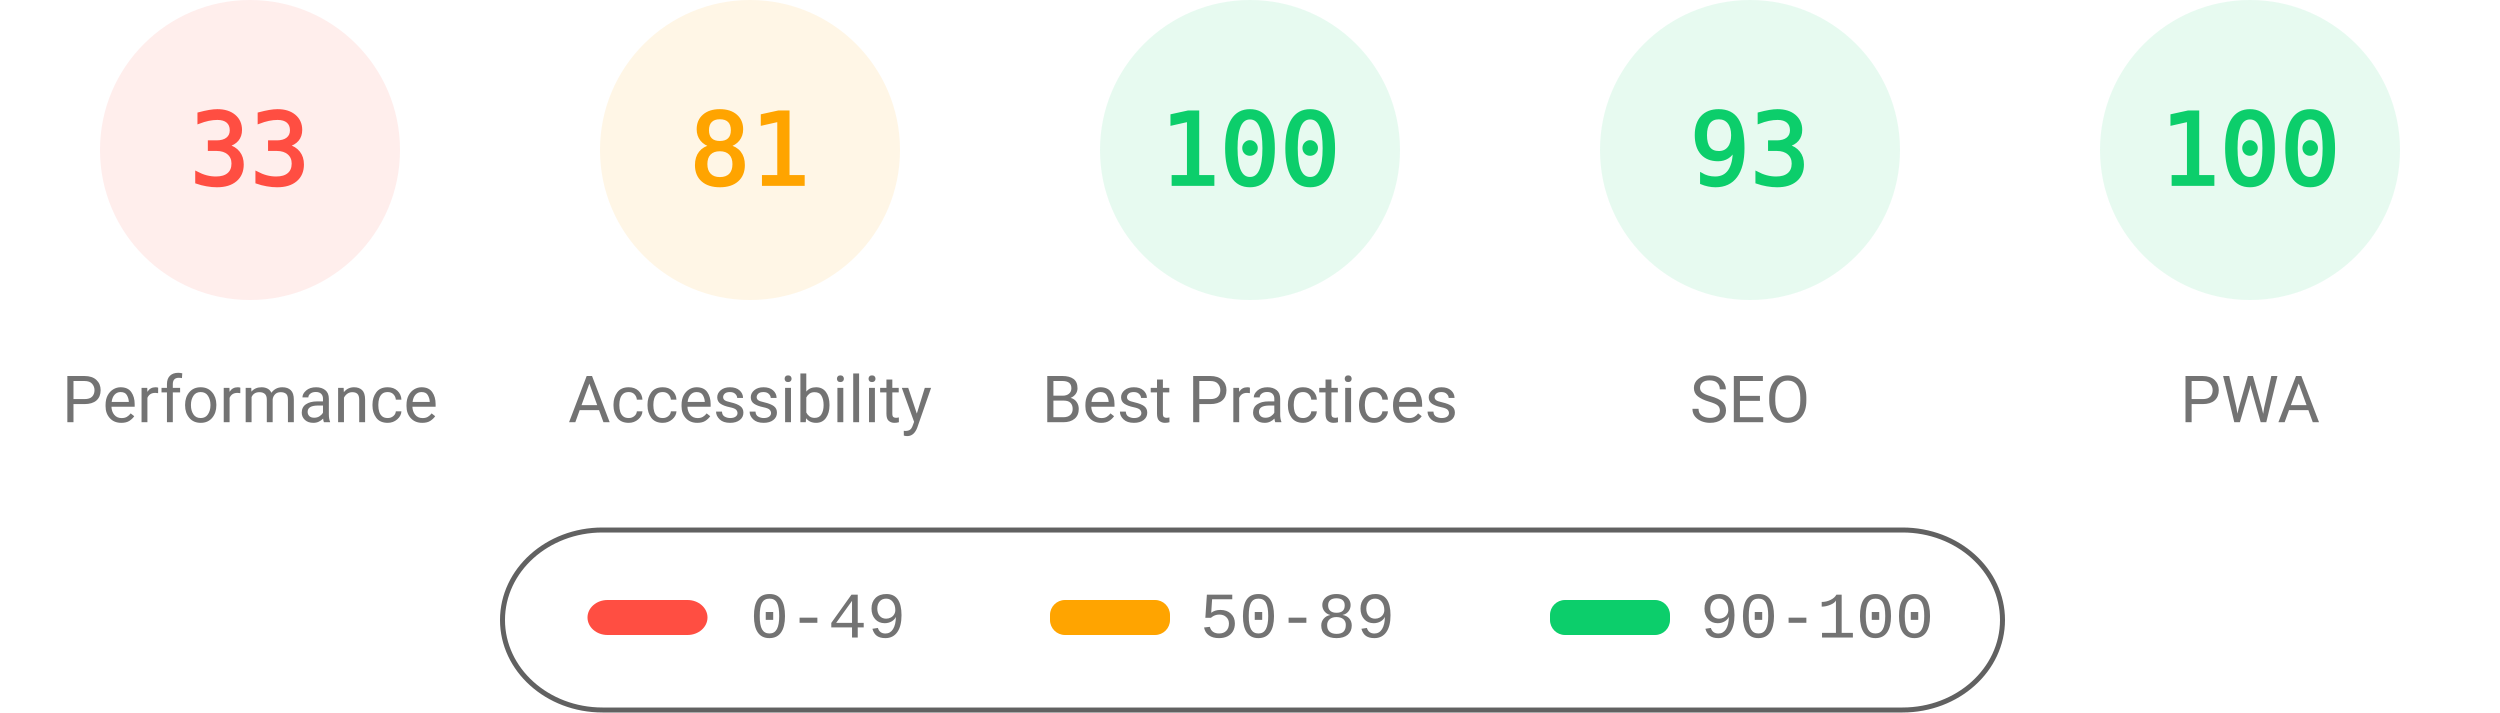
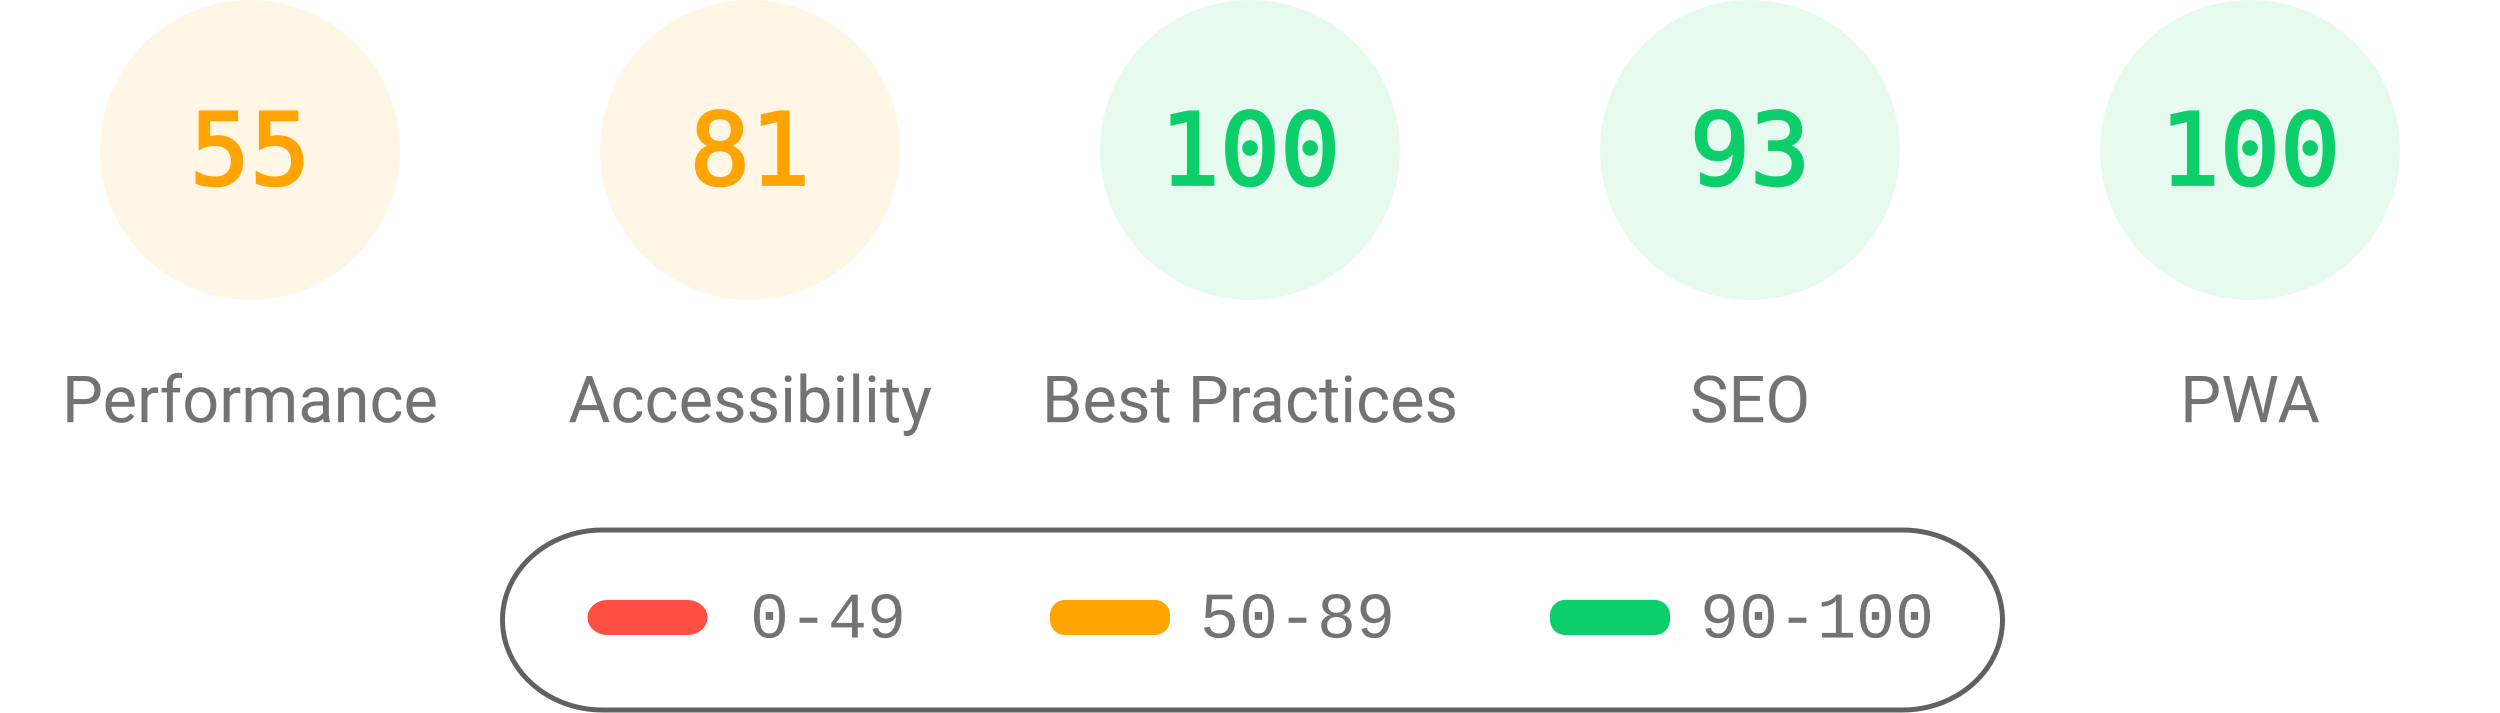
<svg xmlns="http://www.w3.org/2000/svg" fill="none" width="1000" height="285">
  <style>.gauge-base{opacity:.1}.gauge-arc{fill:none;animation-delay:250ms;stroke-linecap:round;transform:rotate(-90deg);transform-origin:100px 60px;animation:load-gauge 1s ease forwards}.guage-text{font-size:40px;font-family:monospace;text-align:center}.guage-red{color:#ff4e42;fill:#ff4e42;stroke:#ff4e42}.guage-orange{color:#ffa400;fill:#ffa400;stroke:#ffa400}.guage-green{color:#0cce6b;fill:#0cce6b;stroke:#0cce6b}.guage-undefined{color:#5c5c5c;fill:#5c5c5c;stroke:#5c5c5c}.guage-title{color:#737373;fill:#737373;stroke:none;font-size:26px;line-height:26px;font-family:Roboto,Halvetica,Arial,sans-serif}@keyframes load-gauge{from{stroke-dasharray:0 352.858}}</style>
-   <svg class="guage-div guage-perf guage-red" viewBox="0 0 200 200" width="200" height="200">
+   <svg class="guage-div guage-perf guage-orange" viewBox="0 0 200 200" width="200" height="200">
    <circle class="gauge-base" r="56" cx="100" cy="60" stroke-width="8" />
-     <circle class="gauge-arc guage-arc-1" r="56" cx="100" cy="60" stroke-width="8" style="stroke-dasharray:116.113,351.858" />
-     <text class="guage-text" x="100" y="60" alignment-baseline="central" dominant-baseline="central" text-anchor="middle">33</text>
+     <circle class="gauge-arc guage-arc-1" r="56" cx="100" cy="60" stroke-width="8" style="stroke-dasharray:193.522,351.858" />
+     <text class="guage-text" x="100" y="60" alignment-baseline="central" dominant-baseline="central" text-anchor="middle">55</text>
    <text class="guage-title" x="100" y="160" alignment-baseline="central" dominant-baseline="central" text-anchor="middle">Performance</text>
  </svg>
  <svg class="guage-div guage-acc guage-orange" viewBox="0 0 200 200" width="200" height="200" x="200">
    <circle class="gauge-base" r="56" cx="100" cy="60" stroke-width="8" />
    <circle class="gauge-arc guage-arc-2" r="56" cx="100" cy="60" stroke-width="8" style="stroke-dasharray:285.005,351.858" />
    <text class="guage-text" x="100" y="60" alignment-baseline="central" dominant-baseline="central" text-anchor="middle">81</text>
    <text class="guage-title" x="100" y="160" alignment-baseline="central" dominant-baseline="central" text-anchor="middle">Accessibility</text>
  </svg>
  <svg class="guage-div guage-best guage-green" viewBox="0 0 200 200" width="200" height="200" x="400">
    <circle class="gauge-base" r="56" cx="100" cy="60" stroke-width="8" />
    <circle class="gauge-arc guage-arc-3" r="56" cx="100" cy="60" stroke-width="8" style="stroke-dasharray:351.858,351.858" />
    <text class="guage-text" x="100" y="60" alignment-baseline="central" dominant-baseline="central" text-anchor="middle">100</text>
    <text class="guage-title" x="100" y="160" alignment-baseline="central" dominant-baseline="central" text-anchor="middle">Best Practices</text>
  </svg>
  <svg class="guage-div guage-seo guage-green" viewBox="0 0 200 200" width="200" height="200" x="600">
    <circle class="gauge-base" r="56" cx="100" cy="60" stroke-width="8" />
    <circle class="gauge-arc guage-arc-4" r="56" cx="100" cy="60" stroke-width="8" style="stroke-dasharray:327.228,351.858" />
    <text class="guage-text" x="100" y="60" alignment-baseline="central" dominant-baseline="central" text-anchor="middle">93</text>
    <text class="guage-title" x="100" y="160" alignment-baseline="central" dominant-baseline="central" text-anchor="middle">SEO</text>
  </svg>
  <svg class="guage-div guage-pwa guage-green" viewBox="0 0 200 200" width="200" height="200" x="800">
    <circle class="gauge-base" r="56" cx="100" cy="60" stroke-width="8" />
    <circle class="gauge-arc guage-arc-4" r="56" cx="100" cy="60" stroke-width="8" style="stroke-dasharray:351.858,351.858" />
    <text class="guage-text" x="100" y="60" alignment-baseline="central" dominant-baseline="central" text-anchor="middle">100</text>
    <text class="guage-title" x="100" y="160" alignment-baseline="central" dominant-baseline="central" text-anchor="middle">PWA</text>
  </svg>
  <svg width="604" height="76" x="200" y="210">
    <path fill="none" id="canvas_background" d="M-1-1h604v80H-1z" />
    <rect fill-opacity="0" stroke="#616161" stroke-width="2" rx="40" id="svg_2" height="72" width="600" y="2" x="1" fill="#000" />
    <rect stroke="#000" rx="8" id="svg_3" height="14" width="48" y="30" x="35" stroke-opacity="null" stroke-width="0" fill="#ff4e42" />
    <rect stroke="#000" rx="6" id="svg_4" height="14" width="48" y="30" x="220" stroke-opacity="null" stroke-width="0" fill="#ffa400" />
    <rect stroke="#000" rx="6" id="svg_5" height="14" width="48" y="30" x="420" stroke-opacity="null" stroke-width="0" fill="#0cce6b" />
    <text xml:space="preserve" text-anchor="start" font-family="'Courier New', Courier, monospace" font-size="26" id="svg_6" y="45" x="100" stroke-opacity="null" stroke-width="0" stroke="#000" fill="#737373">0-49</text>
    <text xml:space="preserve" text-anchor="start" font-family="'Courier New', Courier, monospace" font-size="26" id="svg_7" y="45" x="280" stroke-opacity="null" stroke-width="0" stroke="#000" fill="#737373">50-89</text>
    <text xml:space="preserve" text-anchor="start" font-family="'Courier New', Courier, monospace" font-size="26" id="svg_8" y="45" x="480" stroke-opacity="null" stroke-width="0" stroke="#000" fill="#737373">90-100</text>
  </svg>
</svg>
